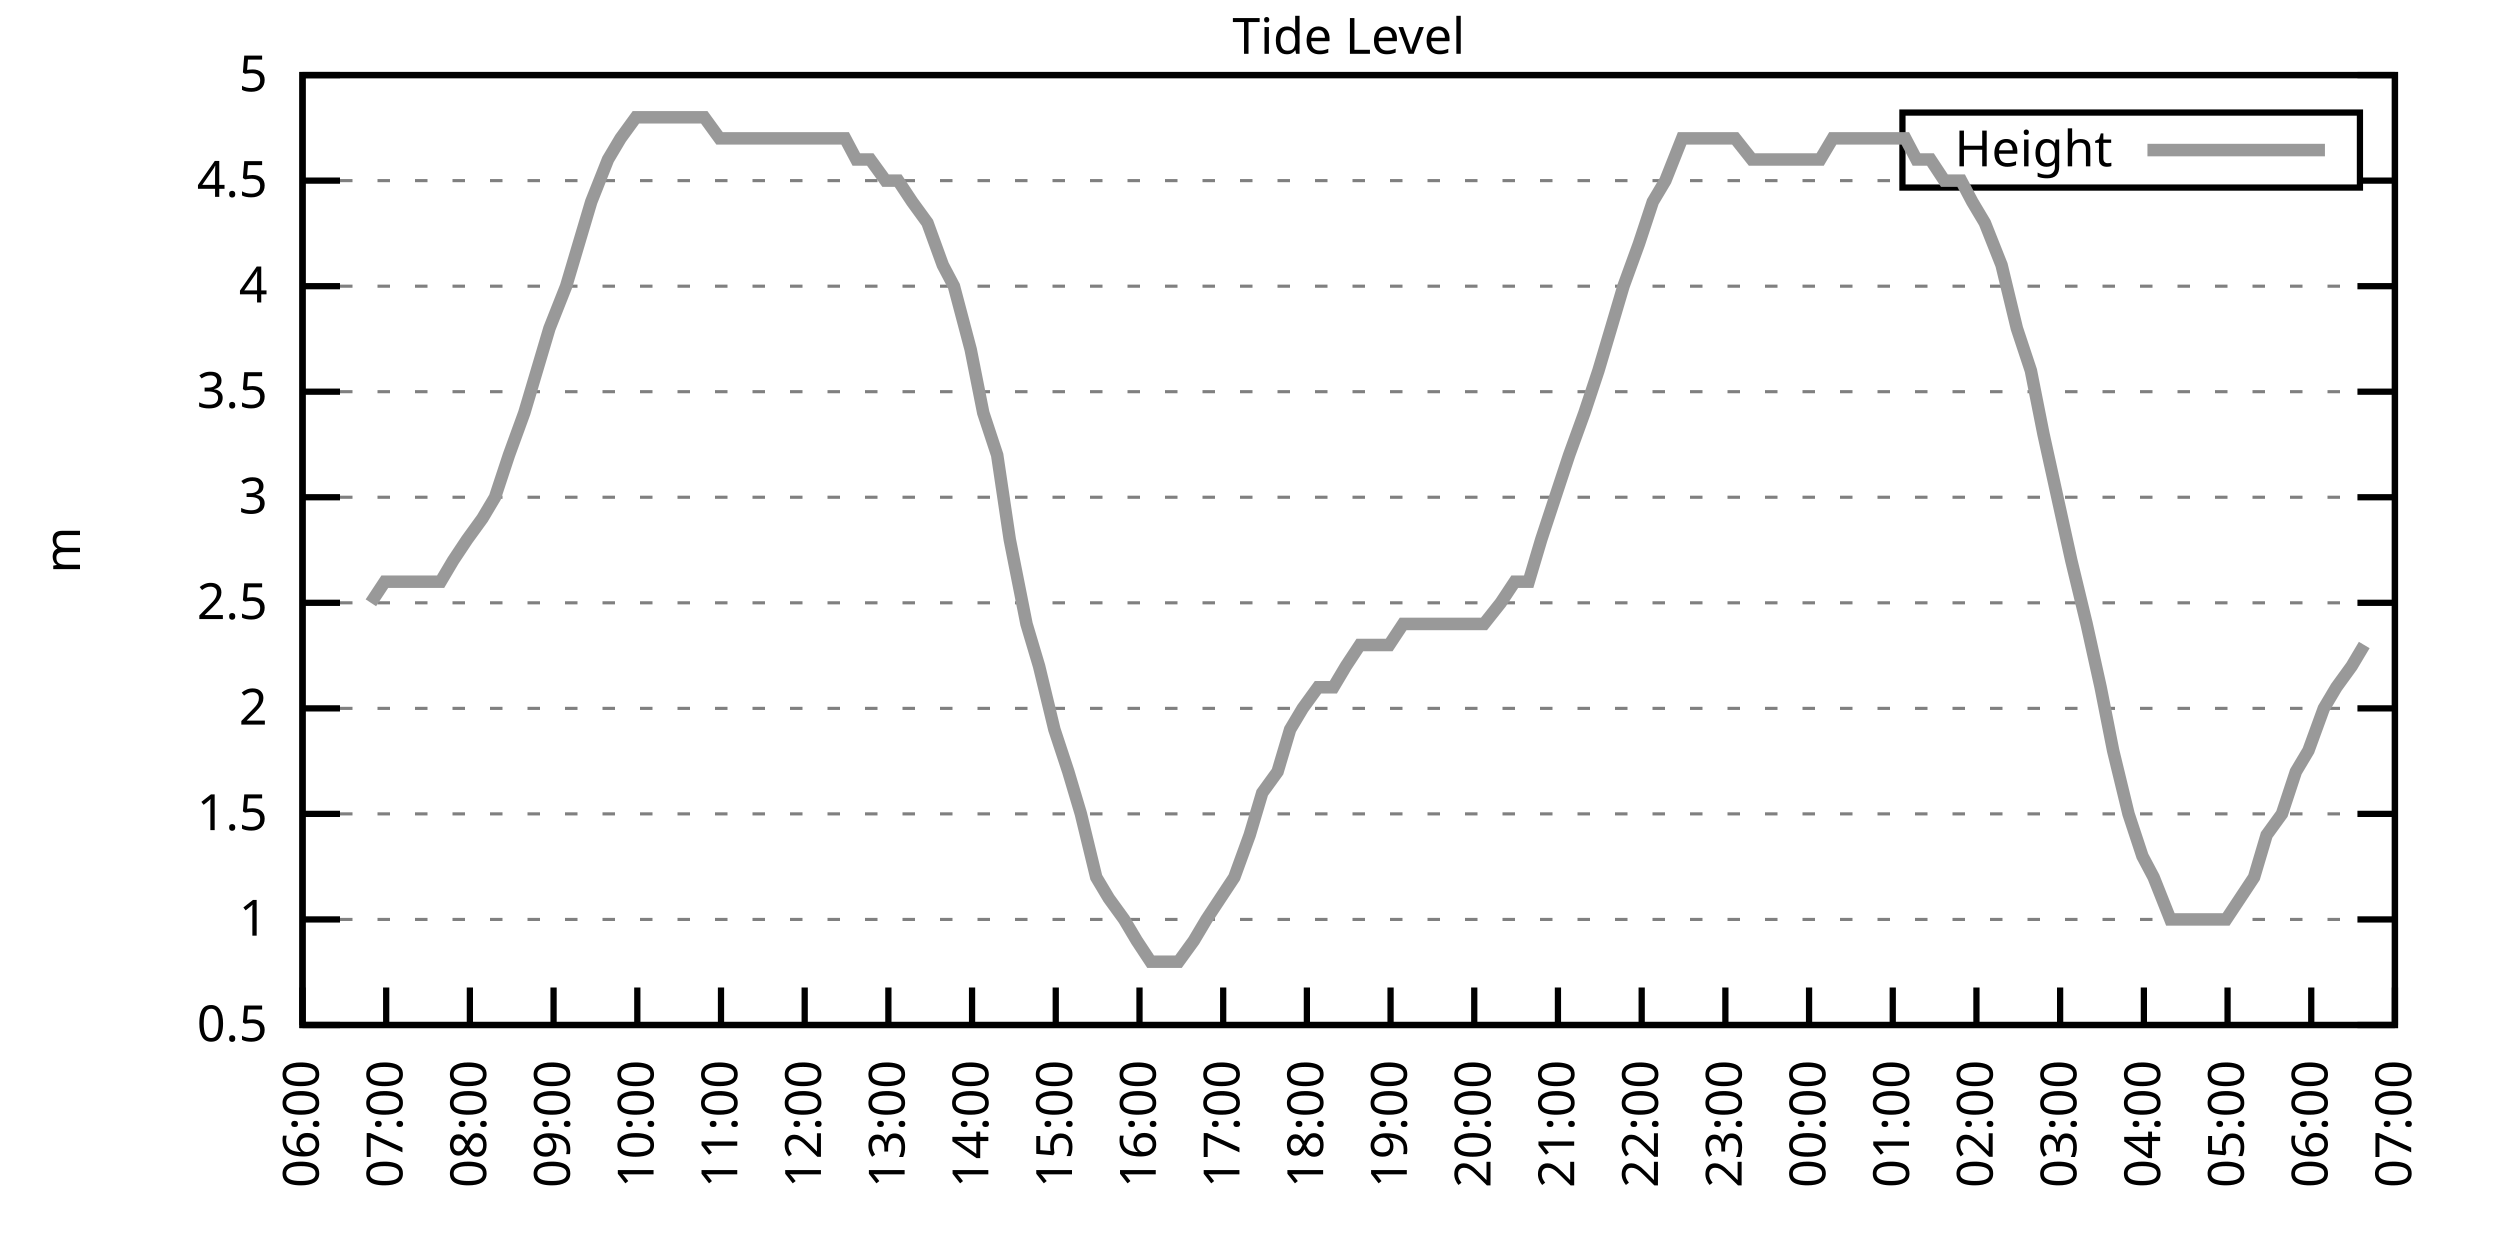
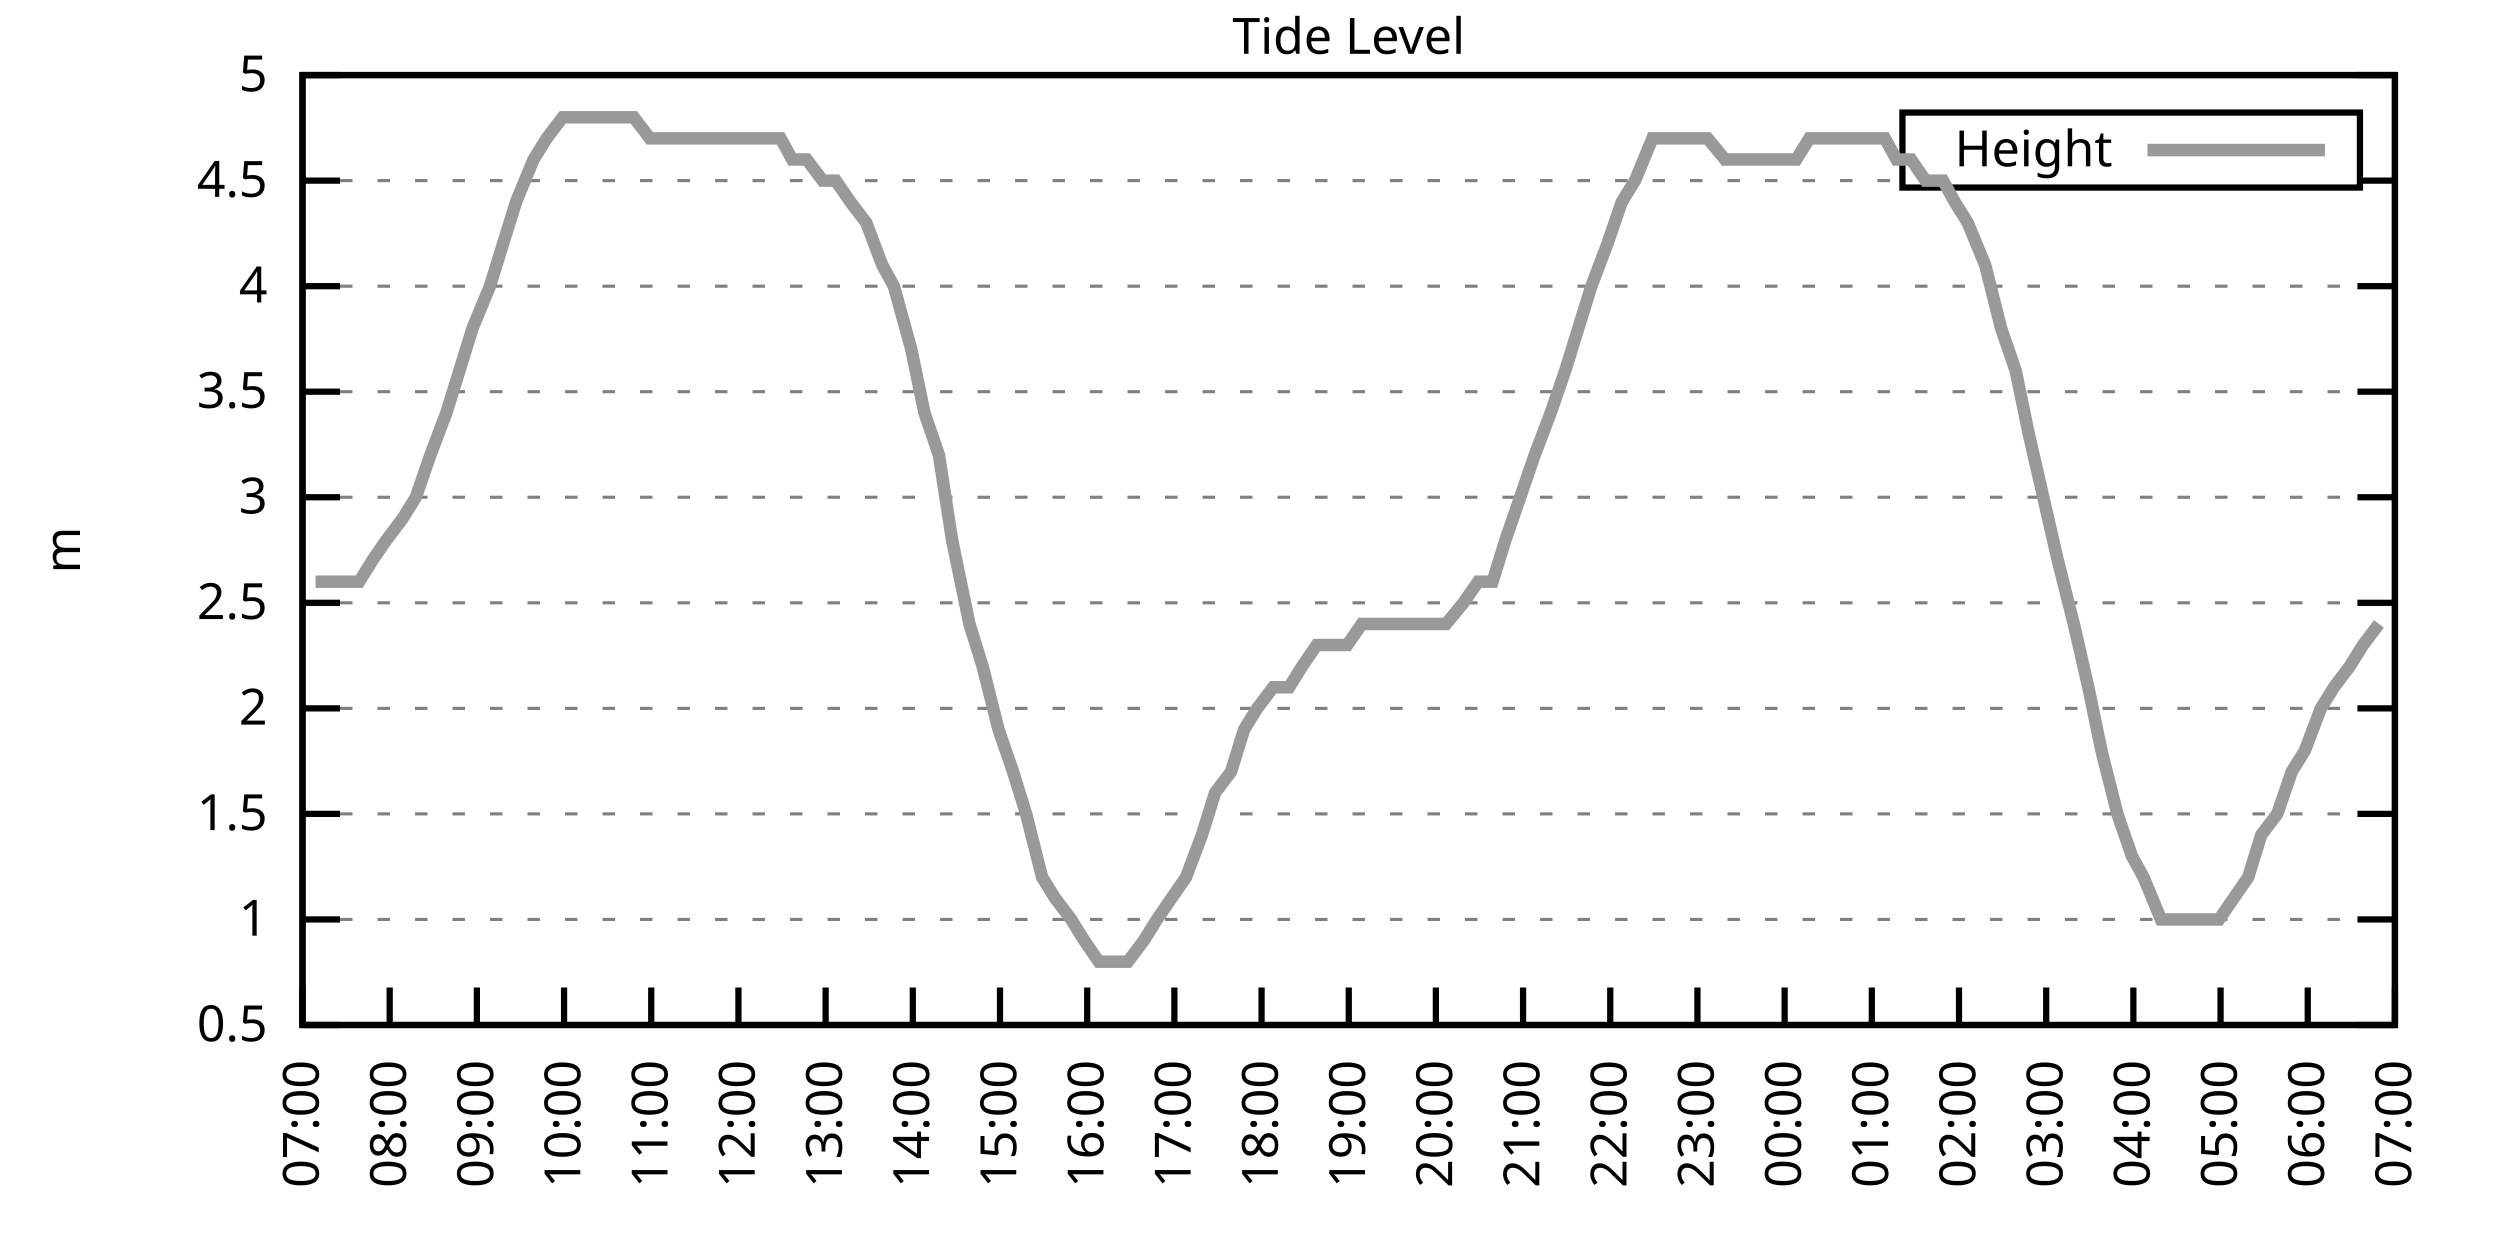
<svg xmlns="http://www.w3.org/2000/svg" xmlns:xlink="http://www.w3.org/1999/xlink" width="400" height="200" viewBox="0 0 400 200">
  <g id="gnuplot_canvas">
    <rect x="0" y="0" width="400" height="200" fill="none" />
    <defs>
      <circle id="gpDot" r="0.5" stroke-width="0.5" stroke="currentColor" />
      <path id="gpPt0" stroke-width="0.333" stroke="currentColor" d="M-1,0 h2 M0,-1 v2" />
      <path id="gpPt1" stroke-width="0.333" stroke="currentColor" d="M-1,-1 L1,1 M1,-1 L-1,1" />
      <path id="gpPt2" stroke-width="0.333" stroke="currentColor" d="M-1,0 L1,0 M0,-1 L0,1 M-1,-1 L1,1 M-1,1 L1,-1" />
      <rect id="gpPt3" stroke-width="0.333" stroke="currentColor" x="-1" y="-1" width="2" height="2" />
      <rect id="gpPt4" stroke-width="0.333" stroke="currentColor" fill="currentColor" x="-1" y="-1" width="2" height="2" />
      <circle id="gpPt5" stroke-width="0.333" stroke="currentColor" cx="0" cy="0" r="1" />
      <use xlink:href="#gpPt5" id="gpPt6" fill="currentColor" stroke="none" />
      <path id="gpPt7" stroke-width="0.333" stroke="currentColor" d="M0,-1.33 L-1.33,0.67 L1.33,0.67 z" />
      <use xlink:href="#gpPt7" id="gpPt8" fill="currentColor" stroke="none" />
      <use xlink:href="#gpPt7" id="gpPt9" stroke="currentColor" transform="rotate(180)" />
      <use xlink:href="#gpPt9" id="gpPt10" fill="currentColor" stroke="none" />
      <use xlink:href="#gpPt3" id="gpPt11" stroke="currentColor" transform="rotate(45)" />
      <use xlink:href="#gpPt11" id="gpPt12" fill="currentColor" stroke="none" />
      <path id="gpPt13" stroke-width="0.333" stroke="currentColor" d="M0,1.330 L1.265,0.411 L0.782,-1.067 L-0.782,-1.076 L-1.265,0.411 z" />
      <use xlink:href="#gpPt13" id="gpPt14" fill="currentColor" stroke="none" />
      <filter id="textbox" filterUnits="objectBoundingBox" x="0" y="0" height="1" width="1">
        <feFlood flood-color="white" flood-opacity="1" result="bgnd" />
        <feComposite in="SourceGraphic" in2="bgnd" operator="atop" />
      </filter>
      <filter id="greybox" filterUnits="objectBoundingBox" x="0" y="0" height="1" width="1">
        <feFlood flood-color="lightgrey" flood-opacity="1" result="grey" />
        <feComposite in="SourceGraphic" in2="grey" operator="atop" />
      </filter>
    </defs>
    <g fill="none" color="white" stroke="currentColor" stroke-width="1.00" stroke-linecap="butt" stroke-linejoin="miter">
</g>
    <g fill="none" color="black" stroke="currentColor" stroke-width="1.00" stroke-linecap="butt" stroke-linejoin="miter">
      <g stroke="none" shape-rendering="crispEdges">
        <polygon fill="rgb(255, 255, 255)" points="48.40,164.00 383.18,164.00 383.18,12.02 48.40,12.02 " />
      </g>
    </g>
    <g fill="none" color="black" stroke="currentColor" stroke-width="1.00" stroke-linecap="butt" stroke-linejoin="miter">
</g>
    <g fill="none" color="black" stroke="black" stroke-width="0.50" stroke-linecap="butt" stroke-linejoin="miter">
</g>
    <g fill="none" color="gray" stroke="currentColor" stroke-width="0.50" stroke-linecap="butt" stroke-linejoin="miter">
      <path stroke="gray" stroke-dasharray="2,4" class="gridline" d="M48.40,164.00 L383.19,164.00  " />
    </g>
    <g fill="none" color="gray" stroke="gray" stroke-width="1.00" stroke-linecap="butt" stroke-linejoin="miter">
</g>
    <g fill="none" color="black" stroke="currentColor" stroke-width="1.00" stroke-linecap="butt" stroke-linejoin="miter">
      <path stroke="black" d="M48.40,164.00 L54.40,164.00 M383.19,164.00 L377.19,164.00  " />
      <g transform="translate(42.80,166.60)" stroke="none" fill="black" font-family="Sans" font-size="8.00" text-anchor="end">
        <text>
          <tspan font-family="Sans"> 0.5</tspan>
        </text>
      </g>
    </g>
    <g fill="none" color="black" stroke="currentColor" stroke-width="1.00" stroke-linecap="butt" stroke-linejoin="miter">
</g>
    <g fill="none" color="black" stroke="black" stroke-width="0.50" stroke-linecap="butt" stroke-linejoin="miter">
</g>
    <g fill="none" color="gray" stroke="currentColor" stroke-width="0.50" stroke-linecap="butt" stroke-linejoin="miter">
      <path stroke="gray" stroke-dasharray="2,4" class="gridline" d="M48.40,147.11 L383.19,147.11  " />
    </g>
    <g fill="none" color="gray" stroke="gray" stroke-width="1.00" stroke-linecap="butt" stroke-linejoin="miter">
</g>
    <g fill="none" color="black" stroke="currentColor" stroke-width="1.00" stroke-linecap="butt" stroke-linejoin="miter">
      <path stroke="black" d="M48.40,147.11 L54.40,147.11 M383.19,147.11 L377.19,147.11  " />
      <g transform="translate(42.80,149.71)" stroke="none" fill="black" font-family="Sans" font-size="8.00" text-anchor="end">
        <text>
          <tspan font-family="Sans"> 1</tspan>
        </text>
      </g>
    </g>
    <g fill="none" color="black" stroke="currentColor" stroke-width="1.00" stroke-linecap="butt" stroke-linejoin="miter">
</g>
    <g fill="none" color="black" stroke="black" stroke-width="0.50" stroke-linecap="butt" stroke-linejoin="miter">
</g>
    <g fill="none" color="gray" stroke="currentColor" stroke-width="0.50" stroke-linecap="butt" stroke-linejoin="miter">
      <path stroke="gray" stroke-dasharray="2,4" class="gridline" d="M48.40,130.22 L383.19,130.22  " />
    </g>
    <g fill="none" color="gray" stroke="gray" stroke-width="1.00" stroke-linecap="butt" stroke-linejoin="miter">
</g>
    <g fill="none" color="black" stroke="currentColor" stroke-width="1.00" stroke-linecap="butt" stroke-linejoin="miter">
      <path stroke="black" d="M48.40,130.22 L54.40,130.22 M383.19,130.22 L377.19,130.22  " />
      <g transform="translate(42.80,132.82)" stroke="none" fill="black" font-family="Sans" font-size="8.00" text-anchor="end">
        <text>
          <tspan font-family="Sans"> 1.5</tspan>
        </text>
      </g>
    </g>
    <g fill="none" color="black" stroke="currentColor" stroke-width="1.00" stroke-linecap="butt" stroke-linejoin="miter">
</g>
    <g fill="none" color="black" stroke="black" stroke-width="0.50" stroke-linecap="butt" stroke-linejoin="miter">
</g>
    <g fill="none" color="gray" stroke="currentColor" stroke-width="0.50" stroke-linecap="butt" stroke-linejoin="miter">
      <path stroke="gray" stroke-dasharray="2,4" class="gridline" d="M48.40,113.34 L383.19,113.34  " />
    </g>
    <g fill="none" color="gray" stroke="gray" stroke-width="1.00" stroke-linecap="butt" stroke-linejoin="miter">
</g>
    <g fill="none" color="black" stroke="currentColor" stroke-width="1.00" stroke-linecap="butt" stroke-linejoin="miter">
      <path stroke="black" d="M48.40,113.34 L54.40,113.34 M383.19,113.34 L377.19,113.34  " />
      <g transform="translate(42.80,115.94)" stroke="none" fill="black" font-family="Sans" font-size="8.00" text-anchor="end">
        <text>
          <tspan font-family="Sans"> 2</tspan>
        </text>
      </g>
    </g>
    <g fill="none" color="black" stroke="currentColor" stroke-width="1.00" stroke-linecap="butt" stroke-linejoin="miter">
</g>
    <g fill="none" color="black" stroke="black" stroke-width="0.50" stroke-linecap="butt" stroke-linejoin="miter">
</g>
    <g fill="none" color="gray" stroke="currentColor" stroke-width="0.50" stroke-linecap="butt" stroke-linejoin="miter">
      <path stroke="gray" stroke-dasharray="2,4" class="gridline" d="M48.40,96.45 L383.19,96.45  " />
    </g>
    <g fill="none" color="gray" stroke="gray" stroke-width="1.00" stroke-linecap="butt" stroke-linejoin="miter">
</g>
    <g fill="none" color="black" stroke="currentColor" stroke-width="1.00" stroke-linecap="butt" stroke-linejoin="miter">
      <path stroke="black" d="M48.40,96.45 L54.40,96.45 M383.19,96.45 L377.19,96.45  " />
      <g transform="translate(42.80,99.05)" stroke="none" fill="black" font-family="Sans" font-size="8.00" text-anchor="end">
        <text>
          <tspan font-family="Sans"> 2.5</tspan>
        </text>
      </g>
    </g>
    <g fill="none" color="black" stroke="currentColor" stroke-width="1.00" stroke-linecap="butt" stroke-linejoin="miter">
</g>
    <g fill="none" color="black" stroke="black" stroke-width="0.50" stroke-linecap="butt" stroke-linejoin="miter">
</g>
    <g fill="none" color="gray" stroke="currentColor" stroke-width="0.50" stroke-linecap="butt" stroke-linejoin="miter">
      <path stroke="gray" stroke-dasharray="2,4" class="gridline" d="M48.40,79.56 L383.19,79.56  " />
    </g>
    <g fill="none" color="gray" stroke="gray" stroke-width="1.00" stroke-linecap="butt" stroke-linejoin="miter">
</g>
    <g fill="none" color="black" stroke="currentColor" stroke-width="1.00" stroke-linecap="butt" stroke-linejoin="miter">
      <path stroke="black" d="M48.40,79.56 L54.40,79.56 M383.19,79.56 L377.19,79.56  " />
      <g transform="translate(42.80,82.16)" stroke="none" fill="black" font-family="Sans" font-size="8.00" text-anchor="end">
        <text>
          <tspan font-family="Sans"> 3</tspan>
        </text>
      </g>
    </g>
    <g fill="none" color="black" stroke="currentColor" stroke-width="1.00" stroke-linecap="butt" stroke-linejoin="miter">
</g>
    <g fill="none" color="black" stroke="black" stroke-width="0.50" stroke-linecap="butt" stroke-linejoin="miter">
</g>
    <g fill="none" color="gray" stroke="currentColor" stroke-width="0.50" stroke-linecap="butt" stroke-linejoin="miter">
      <path stroke="gray" stroke-dasharray="2,4" class="gridline" d="M48.40,62.67 L383.19,62.67  " />
    </g>
    <g fill="none" color="gray" stroke="gray" stroke-width="1.00" stroke-linecap="butt" stroke-linejoin="miter">
</g>
    <g fill="none" color="black" stroke="currentColor" stroke-width="1.00" stroke-linecap="butt" stroke-linejoin="miter">
      <path stroke="black" d="M48.40,62.67 L54.40,62.67 M383.19,62.67 L377.19,62.67  " />
      <g transform="translate(42.80,65.27)" stroke="none" fill="black" font-family="Sans" font-size="8.00" text-anchor="end">
        <text>
          <tspan font-family="Sans"> 3.5</tspan>
        </text>
      </g>
    </g>
    <g fill="none" color="black" stroke="currentColor" stroke-width="1.00" stroke-linecap="butt" stroke-linejoin="miter">
</g>
    <g fill="none" color="black" stroke="black" stroke-width="0.50" stroke-linecap="butt" stroke-linejoin="miter">
</g>
    <g fill="none" color="gray" stroke="currentColor" stroke-width="0.50" stroke-linecap="butt" stroke-linejoin="miter">
      <path stroke="gray" stroke-dasharray="2,4" class="gridline" d="M48.40,45.79 L383.19,45.79  " />
    </g>
    <g fill="none" color="gray" stroke="gray" stroke-width="1.00" stroke-linecap="butt" stroke-linejoin="miter">
</g>
    <g fill="none" color="black" stroke="currentColor" stroke-width="1.00" stroke-linecap="butt" stroke-linejoin="miter">
      <path stroke="black" d="M48.40,45.79 L54.40,45.79 M383.19,45.79 L377.19,45.79  " />
      <g transform="translate(42.80,48.39)" stroke="none" fill="black" font-family="Sans" font-size="8.00" text-anchor="end">
        <text>
          <tspan font-family="Sans"> 4</tspan>
        </text>
      </g>
    </g>
    <g fill="none" color="black" stroke="currentColor" stroke-width="1.00" stroke-linecap="butt" stroke-linejoin="miter">
</g>
    <g fill="none" color="black" stroke="black" stroke-width="0.50" stroke-linecap="butt" stroke-linejoin="miter">
</g>
    <g fill="none" color="gray" stroke="currentColor" stroke-width="0.50" stroke-linecap="butt" stroke-linejoin="miter">
      <path stroke="gray" stroke-dasharray="2,4" class="gridline" d="M48.40,28.90 L304.39,28.90 M377.59,28.90 L383.19,28.90  " />
    </g>
    <g fill="none" color="gray" stroke="gray" stroke-width="1.00" stroke-linecap="butt" stroke-linejoin="miter">
</g>
    <g fill="none" color="black" stroke="currentColor" stroke-width="1.00" stroke-linecap="butt" stroke-linejoin="miter">
      <path stroke="black" d="M48.40,28.90 L54.40,28.90 M383.19,28.90 L377.19,28.90  " />
      <g transform="translate(42.80,31.50)" stroke="none" fill="black" font-family="Sans" font-size="8.00" text-anchor="end">
        <text>
          <tspan font-family="Sans"> 4.5</tspan>
        </text>
      </g>
    </g>
    <g fill="none" color="black" stroke="currentColor" stroke-width="1.00" stroke-linecap="butt" stroke-linejoin="miter">
</g>
    <g fill="none" color="black" stroke="black" stroke-width="0.50" stroke-linecap="butt" stroke-linejoin="miter">
</g>
    <g fill="none" color="gray" stroke="currentColor" stroke-width="0.50" stroke-linecap="butt" stroke-linejoin="miter">
      <path stroke="gray" stroke-dasharray="2,4" class="gridline" d="M48.40,12.01 L383.19,12.01  " />
    </g>
    <g fill="none" color="gray" stroke="gray" stroke-width="1.00" stroke-linecap="butt" stroke-linejoin="miter">
</g>
    <g fill="none" color="black" stroke="currentColor" stroke-width="1.00" stroke-linecap="butt" stroke-linejoin="miter">
      <path stroke="black" d="M48.40,12.01 L54.40,12.01 M383.19,12.01 L377.19,12.01  " />
      <g transform="translate(42.80,14.61)" stroke="none" fill="black" font-family="Sans" font-size="8.00" text-anchor="end">
        <text>
          <tspan font-family="Sans"> 5</tspan>
        </text>
      </g>
    </g>
    <g fill="none" color="black" stroke="currentColor" stroke-width="1.00" stroke-linecap="butt" stroke-linejoin="miter">
      <path stroke="black" d="M48.40,164.00 L48.40,158.00  " />
      <g transform="translate(51.00,169.60) rotate(270.00)" stroke="none" fill="black" font-family="Sans" font-size="8.00" text-anchor="end">
        <text>
-           <tspan font-family="Sans">06:00</tspan>
-         </text>
-       </g>
-     </g>
-     <g fill="none" color="black" stroke="currentColor" stroke-width="1.00" stroke-linecap="butt" stroke-linejoin="miter">
-       <path stroke="black" d="M61.79,164.00 L61.79,158.00  " />
-       <g transform="translate(64.39,169.60) rotate(270.00)" stroke="none" fill="black" font-family="Sans" font-size="8.00" text-anchor="end">
-         <text>
          <tspan font-family="Sans">07:00</tspan>
        </text>
      </g>
    </g>
    <g fill="none" color="black" stroke="currentColor" stroke-width="1.00" stroke-linecap="butt" stroke-linejoin="miter">
-       <path stroke="black" d="M75.18,164.00 L75.18,158.00  " />
-       <g transform="translate(77.78,169.60) rotate(270.00)" stroke="none" fill="black" font-family="Sans" font-size="8.00" text-anchor="end">
+       <path stroke="black" d="M62.35,164.00 L62.35,158.00  " />
+       <g transform="translate(64.95,169.60) rotate(270.00)" stroke="none" fill="black" font-family="Sans" font-size="8.00" text-anchor="end">
        <text>
          <tspan font-family="Sans">08:00</tspan>
        </text>
      </g>
    </g>
    <g fill="none" color="black" stroke="currentColor" stroke-width="1.00" stroke-linecap="butt" stroke-linejoin="miter">
-       <path stroke="black" d="M88.57,164.00 L88.57,158.00  " />
-       <g transform="translate(91.17,169.60) rotate(270.00)" stroke="none" fill="black" font-family="Sans" font-size="8.00" text-anchor="end">
+       <path stroke="black" d="M76.30,164.00 L76.30,158.00  " />
+       <g transform="translate(78.90,169.60) rotate(270.00)" stroke="none" fill="black" font-family="Sans" font-size="8.00" text-anchor="end">
        <text>
          <tspan font-family="Sans">09:00</tspan>
        </text>
      </g>
    </g>
    <g fill="none" color="black" stroke="currentColor" stroke-width="1.00" stroke-linecap="butt" stroke-linejoin="miter">
-       <path stroke="black" d="M101.97,164.00 L101.97,158.00  " />
-       <g transform="translate(104.57,169.60) rotate(270.00)" stroke="none" fill="black" font-family="Sans" font-size="8.00" text-anchor="end">
+       <path stroke="black" d="M90.25,164.00 L90.25,158.00  " />
+       <g transform="translate(92.85,169.60) rotate(270.00)" stroke="none" fill="black" font-family="Sans" font-size="8.00" text-anchor="end">
        <text>
          <tspan font-family="Sans">10:00</tspan>
        </text>
      </g>
    </g>
    <g fill="none" color="black" stroke="currentColor" stroke-width="1.00" stroke-linecap="butt" stroke-linejoin="miter">
-       <path stroke="black" d="M115.36,164.00 L115.36,158.00  " />
-       <g transform="translate(117.96,169.60) rotate(270.00)" stroke="none" fill="black" font-family="Sans" font-size="8.00" text-anchor="end">
+       <path stroke="black" d="M104.20,164.00 L104.20,158.00  " />
+       <g transform="translate(106.80,169.60) rotate(270.00)" stroke="none" fill="black" font-family="Sans" font-size="8.00" text-anchor="end">
        <text>
          <tspan font-family="Sans">11:00</tspan>
        </text>
      </g>
    </g>
    <g fill="none" color="black" stroke="currentColor" stroke-width="1.00" stroke-linecap="butt" stroke-linejoin="miter">
-       <path stroke="black" d="M128.75,164.00 L128.75,158.00  " />
-       <g transform="translate(131.35,169.60) rotate(270.00)" stroke="none" fill="black" font-family="Sans" font-size="8.00" text-anchor="end">
+       <path stroke="black" d="M118.15,164.00 L118.15,158.00  " />
+       <g transform="translate(120.75,169.60) rotate(270.00)" stroke="none" fill="black" font-family="Sans" font-size="8.00" text-anchor="end">
        <text>
          <tspan font-family="Sans">12:00</tspan>
        </text>
      </g>
    </g>
    <g fill="none" color="black" stroke="currentColor" stroke-width="1.00" stroke-linecap="butt" stroke-linejoin="miter">
-       <path stroke="black" d="M142.14,164.00 L142.14,158.00  " />
-       <g transform="translate(144.74,169.60) rotate(270.00)" stroke="none" fill="black" font-family="Sans" font-size="8.00" text-anchor="end">
+       <path stroke="black" d="M132.10,164.00 L132.10,158.00  " />
+       <g transform="translate(134.70,169.60) rotate(270.00)" stroke="none" fill="black" font-family="Sans" font-size="8.00" text-anchor="end">
        <text>
          <tspan font-family="Sans">13:00</tspan>
        </text>
      </g>
    </g>
    <g fill="none" color="black" stroke="currentColor" stroke-width="1.00" stroke-linecap="butt" stroke-linejoin="miter">
-       <path stroke="black" d="M155.53,164.00 L155.53,158.00  " />
-       <g transform="translate(158.13,169.60) rotate(270.00)" stroke="none" fill="black" font-family="Sans" font-size="8.00" text-anchor="end">
+       <path stroke="black" d="M146.05,164.00 L146.05,158.00  " />
+       <g transform="translate(148.65,169.60) rotate(270.00)" stroke="none" fill="black" font-family="Sans" font-size="8.00" text-anchor="end">
        <text>
          <tspan font-family="Sans">14:00</tspan>
        </text>
      </g>
    </g>
    <g fill="none" color="black" stroke="currentColor" stroke-width="1.00" stroke-linecap="butt" stroke-linejoin="miter">
-       <path stroke="black" d="M168.92,164.00 L168.92,158.00  " />
-       <g transform="translate(171.52,169.60) rotate(270.00)" stroke="none" fill="black" font-family="Sans" font-size="8.00" text-anchor="end">
+       <path stroke="black" d="M160.00,164.00 L160.00,158.00  " />
+       <g transform="translate(162.60,169.60) rotate(270.00)" stroke="none" fill="black" font-family="Sans" font-size="8.00" text-anchor="end">
        <text>
          <tspan font-family="Sans">15:00</tspan>
        </text>
      </g>
    </g>
    <g fill="none" color="black" stroke="currentColor" stroke-width="1.00" stroke-linecap="butt" stroke-linejoin="miter">
-       <path stroke="black" d="M182.32,164.00 L182.32,158.00  " />
-       <g transform="translate(184.92,169.60) rotate(270.00)" stroke="none" fill="black" font-family="Sans" font-size="8.00" text-anchor="end">
+       <path stroke="black" d="M173.95,164.00 L173.95,158.00  " />
+       <g transform="translate(176.55,169.60) rotate(270.00)" stroke="none" fill="black" font-family="Sans" font-size="8.00" text-anchor="end">
        <text>
          <tspan font-family="Sans">16:00</tspan>
        </text>
      </g>
    </g>
    <g fill="none" color="black" stroke="currentColor" stroke-width="1.00" stroke-linecap="butt" stroke-linejoin="miter">
-       <path stroke="black" d="M195.71,164.00 L195.71,158.00  " />
-       <g transform="translate(198.31,169.60) rotate(270.00)" stroke="none" fill="black" font-family="Sans" font-size="8.00" text-anchor="end">
+       <path stroke="black" d="M187.90,164.00 L187.90,158.00  " />
+       <g transform="translate(190.50,169.60) rotate(270.00)" stroke="none" fill="black" font-family="Sans" font-size="8.00" text-anchor="end">
        <text>
          <tspan font-family="Sans">17:00</tspan>
        </text>
      </g>
    </g>
    <g fill="none" color="black" stroke="currentColor" stroke-width="1.00" stroke-linecap="butt" stroke-linejoin="miter">
-       <path stroke="black" d="M209.10,164.00 L209.10,158.00  " />
-       <g transform="translate(211.70,169.60) rotate(270.00)" stroke="none" fill="black" font-family="Sans" font-size="8.00" text-anchor="end">
+       <path stroke="black" d="M201.85,164.00 L201.85,158.00  " />
+       <g transform="translate(204.45,169.60) rotate(270.00)" stroke="none" fill="black" font-family="Sans" font-size="8.00" text-anchor="end">
        <text>
          <tspan font-family="Sans">18:00</tspan>
        </text>
      </g>
    </g>
    <g fill="none" color="black" stroke="currentColor" stroke-width="1.00" stroke-linecap="butt" stroke-linejoin="miter">
-       <path stroke="black" d="M222.49,164.00 L222.49,158.00  " />
-       <g transform="translate(225.09,169.60) rotate(270.00)" stroke="none" fill="black" font-family="Sans" font-size="8.00" text-anchor="end">
+       <path stroke="black" d="M215.80,164.00 L215.80,158.00  " />
+       <g transform="translate(218.40,169.60) rotate(270.00)" stroke="none" fill="black" font-family="Sans" font-size="8.00" text-anchor="end">
        <text>
          <tspan font-family="Sans">19:00</tspan>
        </text>
      </g>
    </g>
    <g fill="none" color="black" stroke="currentColor" stroke-width="1.00" stroke-linecap="butt" stroke-linejoin="miter">
-       <path stroke="black" d="M235.88,164.00 L235.88,158.00  " />
-       <g transform="translate(238.48,169.60) rotate(270.00)" stroke="none" fill="black" font-family="Sans" font-size="8.00" text-anchor="end">
+       <path stroke="black" d="M229.74,164.00 L229.74,158.00  " />
+       <g transform="translate(232.34,169.60) rotate(270.00)" stroke="none" fill="black" font-family="Sans" font-size="8.00" text-anchor="end">
        <text>
          <tspan font-family="Sans">20:00</tspan>
        </text>
      </g>
    </g>
    <g fill="none" color="black" stroke="currentColor" stroke-width="1.00" stroke-linecap="butt" stroke-linejoin="miter">
-       <path stroke="black" d="M249.27,164.00 L249.27,158.00  " />
-       <g transform="translate(251.87,169.60) rotate(270.00)" stroke="none" fill="black" font-family="Sans" font-size="8.00" text-anchor="end">
+       <path stroke="black" d="M243.69,164.00 L243.69,158.00  " />
+       <g transform="translate(246.29,169.60) rotate(270.00)" stroke="none" fill="black" font-family="Sans" font-size="8.00" text-anchor="end">
        <text>
          <tspan font-family="Sans">21:00</tspan>
        </text>
      </g>
    </g>
    <g fill="none" color="black" stroke="currentColor" stroke-width="1.00" stroke-linecap="butt" stroke-linejoin="miter">
-       <path stroke="black" d="M262.67,164.00 L262.67,158.00  " />
-       <g transform="translate(265.27,169.60) rotate(270.00)" stroke="none" fill="black" font-family="Sans" font-size="8.00" text-anchor="end">
+       <path stroke="black" d="M257.64,164.00 L257.64,158.00  " />
+       <g transform="translate(260.24,169.60) rotate(270.00)" stroke="none" fill="black" font-family="Sans" font-size="8.00" text-anchor="end">
        <text>
          <tspan font-family="Sans">22:00</tspan>
        </text>
      </g>
    </g>
    <g fill="none" color="black" stroke="currentColor" stroke-width="1.00" stroke-linecap="butt" stroke-linejoin="miter">
-       <path stroke="black" d="M276.06,164.00 L276.06,158.00  " />
-       <g transform="translate(278.66,169.60) rotate(270.00)" stroke="none" fill="black" font-family="Sans" font-size="8.00" text-anchor="end">
+       <path stroke="black" d="M271.59,164.00 L271.59,158.00  " />
+       <g transform="translate(274.19,169.60) rotate(270.00)" stroke="none" fill="black" font-family="Sans" font-size="8.00" text-anchor="end">
        <text>
          <tspan font-family="Sans">23:00</tspan>
        </text>
      </g>
    </g>
    <g fill="none" color="black" stroke="currentColor" stroke-width="1.00" stroke-linecap="butt" stroke-linejoin="miter">
-       <path stroke="black" d="M289.45,164.00 L289.45,158.00  " />
-       <g transform="translate(292.05,169.60) rotate(270.00)" stroke="none" fill="black" font-family="Sans" font-size="8.00" text-anchor="end">
+       <path stroke="black" d="M285.54,164.00 L285.54,158.00  " />
+       <g transform="translate(288.14,169.60) rotate(270.00)" stroke="none" fill="black" font-family="Sans" font-size="8.00" text-anchor="end">
        <text>
          <tspan font-family="Sans">00:00</tspan>
        </text>
      </g>
    </g>
    <g fill="none" color="black" stroke="currentColor" stroke-width="1.00" stroke-linecap="butt" stroke-linejoin="miter">
-       <path stroke="black" d="M302.84,164.00 L302.84,158.00  " />
-       <g transform="translate(305.44,169.60) rotate(270.00)" stroke="none" fill="black" font-family="Sans" font-size="8.00" text-anchor="end">
+       <path stroke="black" d="M299.49,164.00 L299.49,158.00  " />
+       <g transform="translate(302.09,169.60) rotate(270.00)" stroke="none" fill="black" font-family="Sans" font-size="8.00" text-anchor="end">
        <text>
          <tspan font-family="Sans">01:00</tspan>
        </text>
      </g>
    </g>
    <g fill="none" color="black" stroke="currentColor" stroke-width="1.00" stroke-linecap="butt" stroke-linejoin="miter">
-       <path stroke="black" d="M316.23,164.00 L316.23,158.00  " />
-       <g transform="translate(318.83,169.60) rotate(270.00)" stroke="none" fill="black" font-family="Sans" font-size="8.00" text-anchor="end">
+       <path stroke="black" d="M313.44,164.00 L313.44,158.00  " />
+       <g transform="translate(316.04,169.60) rotate(270.00)" stroke="none" fill="black" font-family="Sans" font-size="8.00" text-anchor="end">
        <text>
          <tspan font-family="Sans">02:00</tspan>
        </text>
      </g>
    </g>
    <g fill="none" color="black" stroke="currentColor" stroke-width="1.00" stroke-linecap="butt" stroke-linejoin="miter">
-       <path stroke="black" d="M329.62,164.00 L329.62,158.00  " />
-       <g transform="translate(332.22,169.60) rotate(270.00)" stroke="none" fill="black" font-family="Sans" font-size="8.00" text-anchor="end">
+       <path stroke="black" d="M327.39,164.00 L327.39,158.00  " />
+       <g transform="translate(329.99,169.60) rotate(270.00)" stroke="none" fill="black" font-family="Sans" font-size="8.00" text-anchor="end">
        <text>
          <tspan font-family="Sans">03:00</tspan>
        </text>
      </g>
    </g>
    <g fill="none" color="black" stroke="currentColor" stroke-width="1.00" stroke-linecap="butt" stroke-linejoin="miter">
-       <path stroke="black" d="M343.02,164.00 L343.02,158.00  " />
-       <g transform="translate(345.62,169.60) rotate(270.00)" stroke="none" fill="black" font-family="Sans" font-size="8.00" text-anchor="end">
+       <path stroke="black" d="M341.34,164.00 L341.34,158.00  " />
+       <g transform="translate(343.94,169.60) rotate(270.00)" stroke="none" fill="black" font-family="Sans" font-size="8.00" text-anchor="end">
        <text>
          <tspan font-family="Sans">04:00</tspan>
        </text>
      </g>
    </g>
    <g fill="none" color="black" stroke="currentColor" stroke-width="1.00" stroke-linecap="butt" stroke-linejoin="miter">
-       <path stroke="black" d="M356.41,164.00 L356.41,158.00  " />
-       <g transform="translate(359.01,169.60) rotate(270.00)" stroke="none" fill="black" font-family="Sans" font-size="8.00" text-anchor="end">
+       <path stroke="black" d="M355.29,164.00 L355.29,158.00  " />
+       <g transform="translate(357.89,169.60) rotate(270.00)" stroke="none" fill="black" font-family="Sans" font-size="8.00" text-anchor="end">
        <text>
          <tspan font-family="Sans">05:00</tspan>
        </text>
      </g>
    </g>
    <g fill="none" color="black" stroke="currentColor" stroke-width="1.00" stroke-linecap="butt" stroke-linejoin="miter">
-       <path stroke="black" d="M369.80,164.00 L369.80,158.00  " />
-       <g transform="translate(372.40,169.60) rotate(270.00)" stroke="none" fill="black" font-family="Sans" font-size="8.00" text-anchor="end">
+       <path stroke="black" d="M369.24,164.00 L369.24,158.00  " />
+       <g transform="translate(371.84,169.60) rotate(270.00)" stroke="none" fill="black" font-family="Sans" font-size="8.00" text-anchor="end">
        <text>
          <tspan font-family="Sans">06:00</tspan>
        </text>
      </g>
    </g>
    <g fill="none" color="black" stroke="currentColor" stroke-width="1.00" stroke-linecap="butt" stroke-linejoin="miter">
      <path stroke="black" d="M383.19,164.00 L383.19,158.00  " />
      <g transform="translate(385.79,169.60) rotate(270.00)" stroke="none" fill="black" font-family="Sans" font-size="8.00" text-anchor="end">
        <text>
          <tspan font-family="Sans">07:00</tspan>
        </text>
      </g>
    </g>
    <g fill="none" color="black" stroke="currentColor" stroke-width="1.00" stroke-linecap="butt" stroke-linejoin="miter">
</g>
    <g fill="none" color="black" stroke="currentColor" stroke-width="1.00" stroke-linecap="butt" stroke-linejoin="miter">
      <path stroke="black" d="M48.40,12.01 L48.40,164.00 L383.19,164.00 L383.19,12.01 L48.40,12.01 Z  " />
    </g>
    <g fill="none" color="black" stroke="currentColor" stroke-width="1.00" stroke-linecap="butt" stroke-linejoin="miter">
</g>
    <g fill="none" color="black" stroke="currentColor" stroke-width="1.00" stroke-linecap="butt" stroke-linejoin="miter">
      <path stroke="black" d="M304.39,30.01 L304.39,18.01 L377.59,18.01 L377.59,30.01 L304.39,30.01 Z  " />
    </g>
    <g id="Tide_level_plot_1">
      <g fill="none" color="white" stroke="black" stroke-width="2.00" stroke-linecap="butt" stroke-linejoin="miter">
</g>
      <g fill="none" color="black" stroke="currentColor" stroke-width="2.00" stroke-linecap="butt" stroke-linejoin="miter">
        <g transform="translate(337.99,26.61)" stroke="none" fill="black" font-family="Sans" font-size="8.00" text-anchor="end">
          <text>
            <tspan font-family="Sans">Height</tspan>
          </text>
        </g>
      </g>
      <g fill="none" color="black" stroke="currentColor" stroke-width="2.00" stroke-linecap="butt" stroke-linejoin="miter">
-         <path stroke="rgb(153, 153, 153)" d="M343.59,24.01 L371.99,24.01 M59.34,96.45 L61.57,93.07 L63.80,93.07 L66.03,93.07 L68.26,93.07 L70.50,93.07   L72.50,89.69 L74.74,86.32 L77.19,82.94 L79.20,79.56 L81.43,72.81 L83.89,66.05 L85.90,59.30 L87.91,52.54   L90.58,45.79 L92.59,39.03 L94.60,32.28 L97.28,25.52 L99.29,22.14 L101.74,18.77 L103.75,18.77 L106.21,18.77   L108.22,18.77 L110.67,18.77 L112.68,18.77 L115.13,22.14 L117.14,22.14 L119.38,22.14 L121.83,22.14 L123.84,22.14   L126.07,22.14 L128.30,22.14 L130.54,22.14 L132.54,22.14 L135.22,22.14 L137.01,25.52 L139.24,25.52 L141.69,28.90   L143.70,28.90 L145.94,32.28 L148.39,35.65 L150.85,42.41 L152.63,45.79 L155.31,55.92 L157.32,66.05 L159.55,72.81   L161.56,86.32 L164.24,99.83 L166.25,106.58 L168.70,116.71 L170.93,123.47 L172.94,130.22 L175.40,140.36 L177.41,143.73   L179.86,147.11 L181.87,150.49 L184.10,153.87 L186.56,153.87 L188.57,153.87 L191.02,150.49 L193.03,147.11 L195.26,143.73   L197.49,140.36 L199.95,133.60 L201.96,126.85 L204.41,123.47 L206.42,116.71 L208.43,113.34 L210.88,109.96 L213.34,109.96   L215.35,106.58 L217.58,103.20 L219.81,103.20 L222.27,103.20 L224.50,99.83 L226.51,99.83 L228.96,99.83 L230.75,99.83   L233.43,99.83 L235.21,99.83 L237.44,99.83 L240.12,96.45 L242.36,93.07 L244.59,93.07 L246.60,86.32 L248.83,79.56   L251.06,72.81 L253.51,66.05 L255.75,59.30 L257.76,52.54 L259.76,45.79 L262.22,39.03 L264.45,32.28 L266.46,28.90   L269.14,22.14 L271.15,22.14 L273.60,22.14 L275.61,22.14 L277.62,22.14 L280.30,25.52 L282.31,25.52 L284.32,25.52   L286.99,25.52 L289.00,25.52 L291.23,25.52 L293.24,22.14 L295.70,22.14 L298.15,22.14 L299.94,22.14 L302.62,22.14   L304.85,22.14 L306.63,25.52 L308.87,25.52 L311.10,28.90 L313.78,28.90 L315.56,32.28 L317.57,35.65 L320.25,42.41   L322.70,52.54 L324.94,59.30 L326.95,69.43 L329.18,79.56 L331.41,89.69 L333.86,99.83 L336.10,109.96 L338.10,120.09   L340.56,130.22 L342.79,136.98 L344.58,140.36 L347.26,147.11 L349.49,147.11 L351.50,147.11 L353.95,147.11 L356.18,147.11   L358.42,143.73 L360.65,140.36 L362.66,133.60 L365.11,130.22 L367.34,123.47 L369.35,120.09 L371.81,113.34 L373.82,109.96   L376.27,106.58 L378.28,103.20  " />
+         <path stroke="rgb(153, 153, 153)" d="M343.59,24.01 L371.99,24.01 M50.49,93.07 L52.82,93.07 L55.14,93.07 L57.47,93.07 L59.56,89.69 L61.88,86.32   L64.44,82.94 L66.53,79.56 L68.86,72.81 L71.42,66.05 L73.51,59.30 L75.60,52.54 L78.39,45.79 L80.48,39.03   L82.58,32.28 L85.37,25.52 L87.46,22.14 L90.02,18.77 L92.11,18.77 L94.67,18.77 L96.76,18.77 L99.32,18.77   L101.41,18.77 L103.97,22.14 L106.06,22.14 L108.38,22.14 L110.94,22.14 L113.03,22.14 L115.36,22.14 L117.68,22.14   L120.01,22.14 L122.10,22.14 L124.89,22.14 L126.75,25.52 L129.08,25.52 L131.63,28.90 L133.72,28.90 L136.05,32.28   L138.61,35.65 L141.16,42.41 L143.02,45.79 L145.81,55.92 L147.91,66.05 L150.23,72.81 L152.32,86.32 L155.11,99.83   L157.21,106.58 L159.76,116.71 L162.09,123.47 L164.18,130.22 L166.74,140.36 L168.83,143.73 L171.39,147.11 L173.48,150.49   L175.81,153.87 L178.36,153.87 L180.46,153.87 L183.01,150.49 L185.11,147.11 L187.43,143.73 L189.76,140.36 L192.31,133.60   L194.41,126.85 L196.96,123.47 L199.06,116.71 L201.15,113.34 L203.71,109.96 L206.26,109.96 L208.36,106.58 L210.68,103.20   L213.01,103.20 L215.56,103.20 L217.89,99.83 L219.98,99.83 L222.54,99.83 L224.40,99.83 L227.19,99.83 L229.05,99.83   L231.37,99.83 L234.16,96.45 L236.49,93.07 L238.81,93.07 L240.90,86.32 L243.23,79.56 L245.55,72.81 L248.11,66.05   L250.44,59.30 L252.53,52.54 L254.62,45.79 L257.18,39.03 L259.50,32.28 L261.60,28.90 L264.39,22.14 L266.48,22.14   L269.04,22.14 L271.13,22.14 L273.22,22.14 L276.01,25.52 L278.10,25.52 L280.20,25.52 L282.99,25.52 L285.08,25.52   L287.40,25.52 L289.50,22.14 L292.05,22.14 L294.61,22.14 L296.47,22.14 L299.26,22.14 L301.58,22.14 L303.44,25.52   L305.77,25.52 L308.09,28.90 L310.88,28.90 L312.74,32.28 L314.84,35.65 L317.63,42.41 L320.18,52.54 L322.51,59.30   L324.60,69.43 L326.93,79.56 L329.25,89.69 L331.81,99.83 L334.13,109.96 L336.23,120.09 L338.78,130.22 L341.11,136.98   L342.97,140.36 L345.76,147.11 L348.08,147.11 L350.18,147.11 L352.73,147.11 L355.06,147.11 L357.38,143.73 L359.71,140.36   L361.80,133.60 L364.36,130.22 L366.68,123.47 L368.78,120.09 L371.33,113.34 L373.43,109.96 L375.98,106.58 L378.08,103.20   L380.63,99.83  " />
      </g>
    </g>
    <g fill="none" color="black" stroke="currentColor" stroke-width="2.00" stroke-linecap="butt" stroke-linejoin="miter">
</g>
    <g fill="none" color="black" stroke="black" stroke-width="1.00" stroke-linecap="butt" stroke-linejoin="miter">
</g>
    <g fill="none" color="black" stroke="currentColor" stroke-width="1.00" stroke-linecap="butt" stroke-linejoin="miter">
      <path stroke="black" d="M48.40,12.01 L48.40,164.00 L383.19,164.00 L383.19,12.01 L48.40,12.01 Z  " />
      <g transform="translate(12.80,88.01) rotate(270.00)" stroke="none" fill="black" font-family="Sans" font-size="8.00" text-anchor="middle">
        <text>
          <tspan font-family="Sans">m</tspan>
        </text>
      </g>
    </g>
    <g fill="none" color="black" stroke="currentColor" stroke-width="1.00" stroke-linecap="butt" stroke-linejoin="miter">
</g>
    <g fill="none" color="black" stroke="currentColor" stroke-width="1.00" stroke-linecap="butt" stroke-linejoin="miter">
      <g transform="translate(215.79,8.61)" stroke="none" fill="black" font-family="Sans" font-size="8.00" text-anchor="middle">
        <text>
          <tspan font-family="Sans">Tide Level</tspan>
        </text>
      </g>
    </g>
    <g fill="none" color="black" stroke="currentColor" stroke-width="1.00" stroke-linecap="butt" stroke-linejoin="miter">
</g>
  </g>
</svg>
